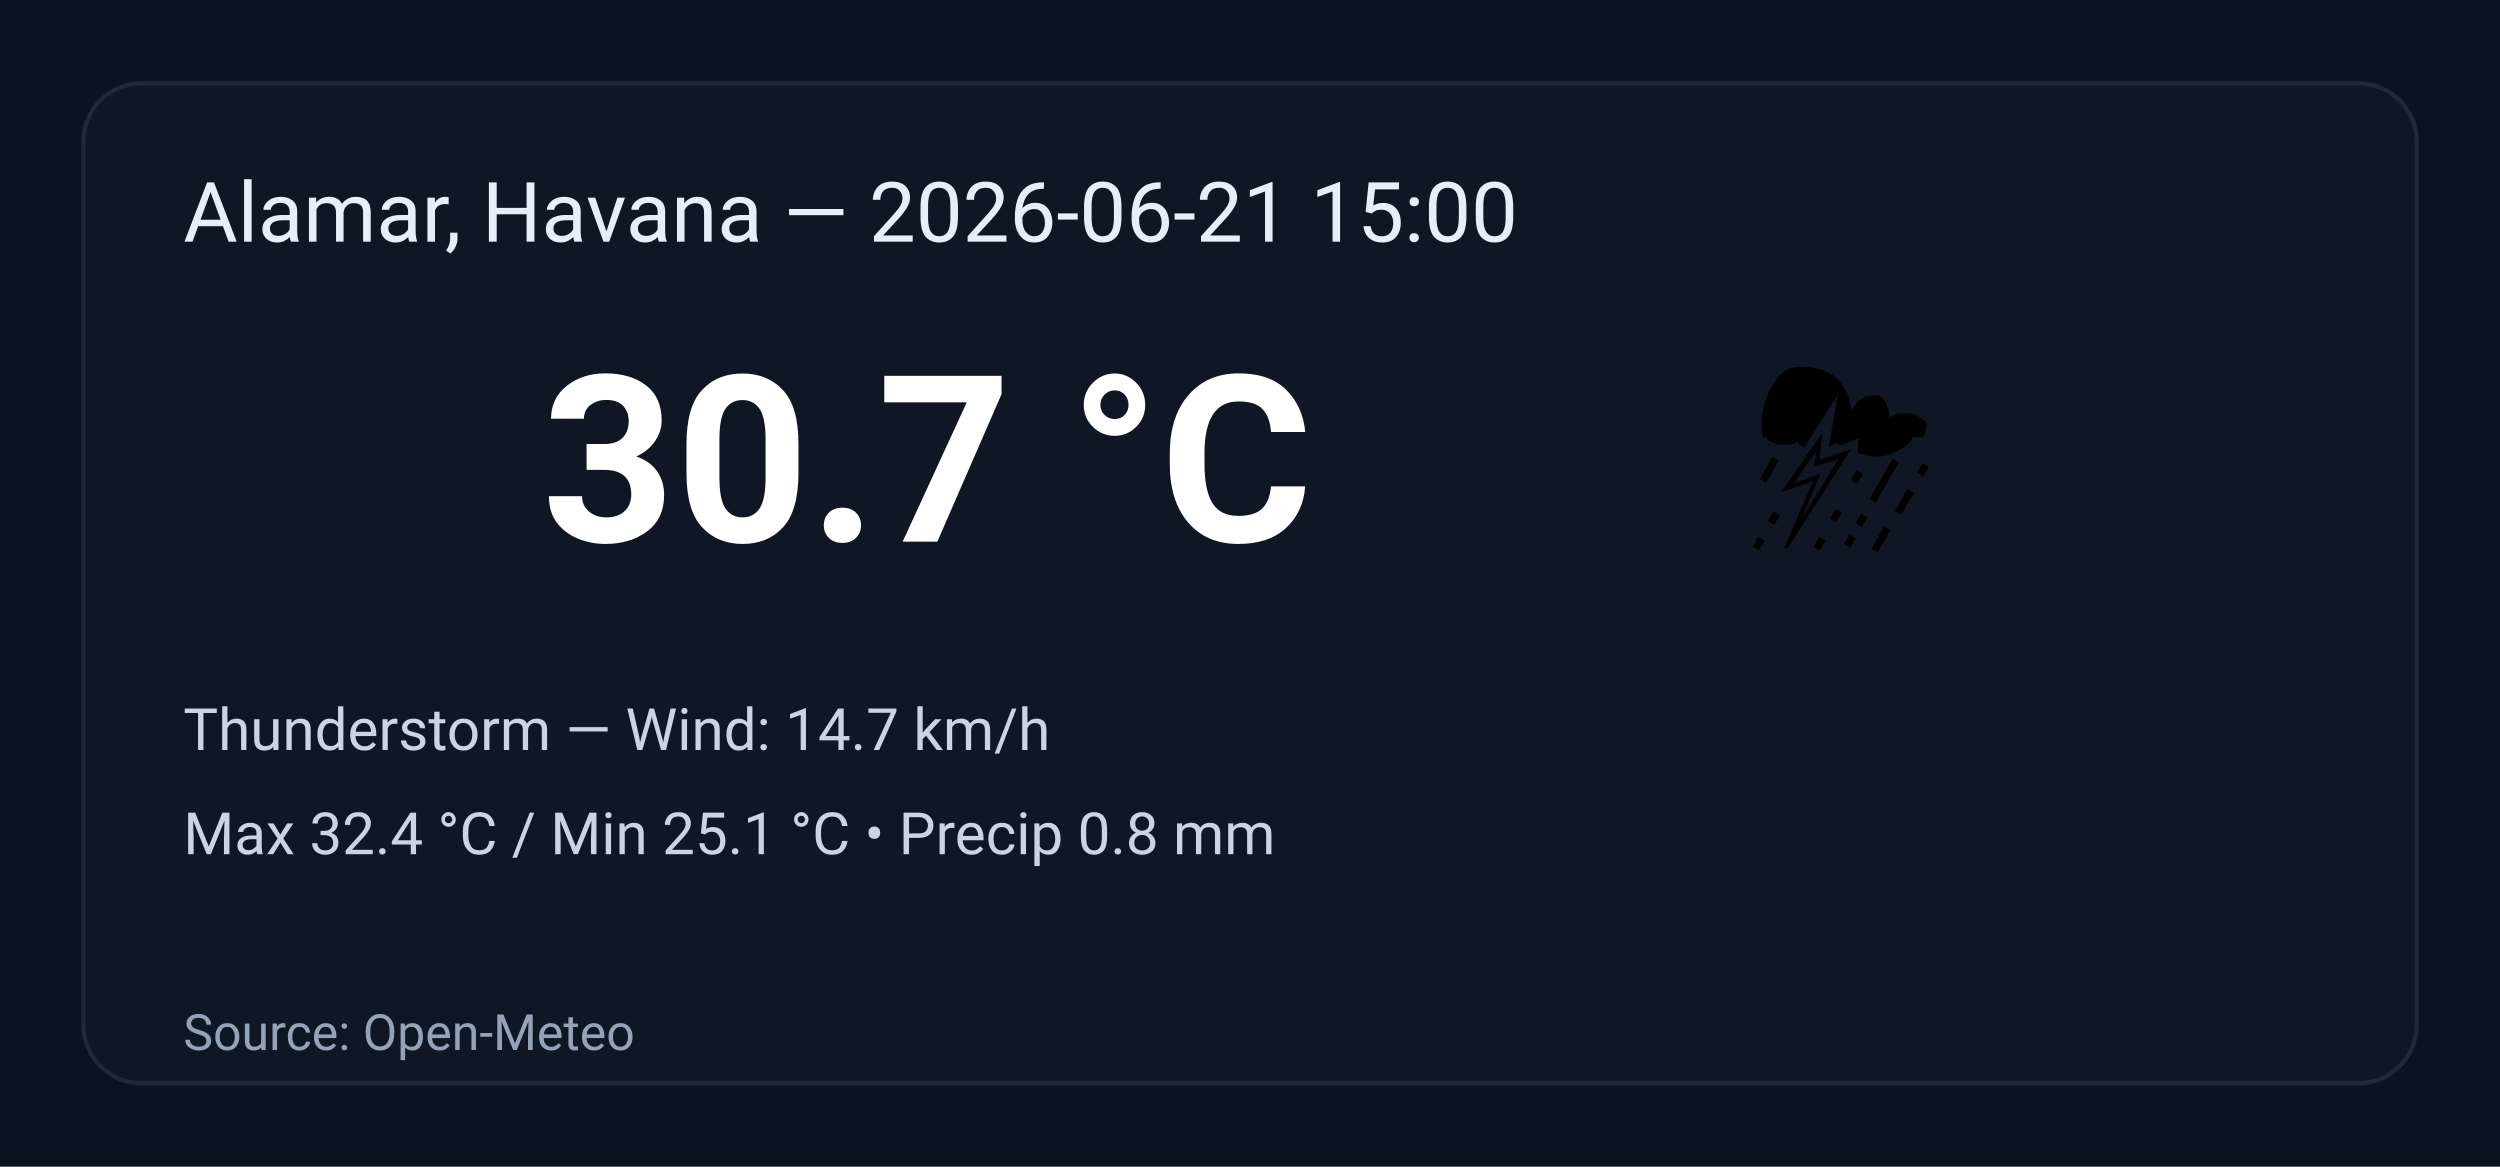
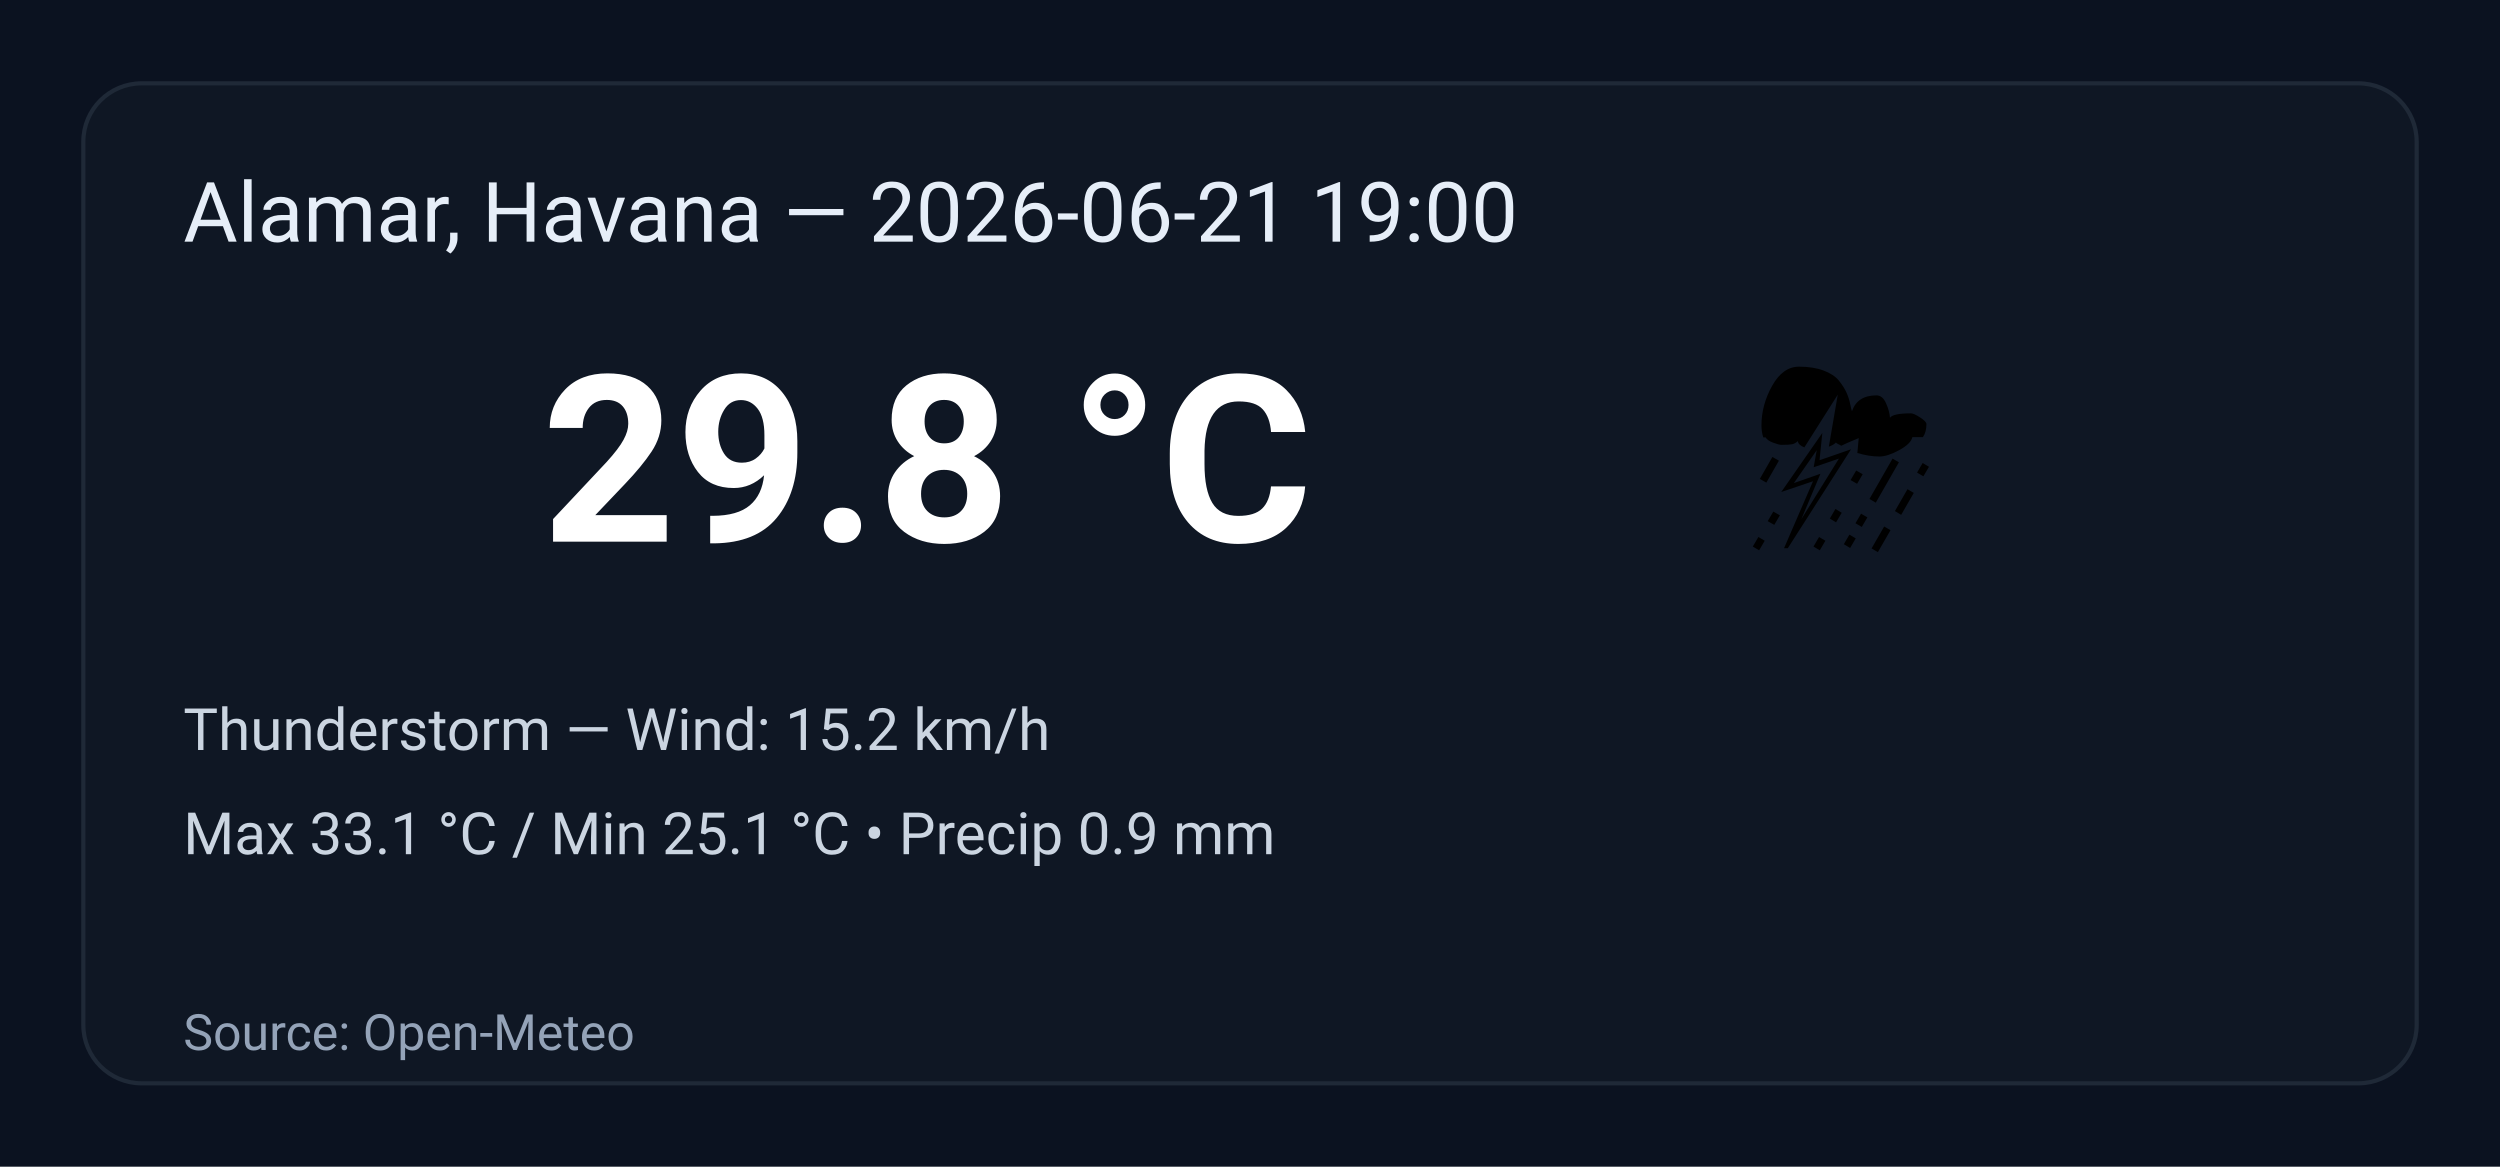
<svg xmlns="http://www.w3.org/2000/svg" width="600" height="280" viewBox="0 0 600 280" role="img" aria-label="Weather summary">
  <style>
    .bg { fill: #0b1220; }
    .card { fill: #0f1724; stroke: #1f2937; stroke-width:1; rx:14; }
    .title { font: 20px 'Segoe UI', Roboto, Arial; fill: #e6eef8; }
    .temp { font: 56px 'Segoe UI', Roboto, Arial; fill: #ffffff; font-weight:700; }
    .emoji { font-size:56px; }
    .meta { font: 14px 'Segoe UI', Roboto, Arial; fill: #cbd5e1; }
    .foot { font: 12px 'Segoe UI', Roboto, Arial; fill: #94a3b8; }
  </style>
  <rect class="bg" width="100%" height="100%" rx="0" />
  <g transform="translate(20,20)">
    <rect class="card" x="0" y="0" width="560" height="240" rx="12" />
-     <text class="title" x="24" y="38">Alamar, Havana — 2026-06-21 15:00</text>
+     <text class="title" x="24" y="38">Alamar, Havana — 2026-06-21 19:00</text>
    <text class="emoji" x="400" y="110">⛈️</text>
-     <text class="temp" x="110" y="110">30.7 °C</text>
-     <text class="meta" x="24" y="160">Thunderstorm — Wind: 14.7 km/h</text>
-     <text class="meta" x="24" y="185">Max 32.4 °C / Min 25.1 °C  •  Precip 0.8 mm</text>
+     <text class="temp" x="110" y="110">29.8 °C</text>
+     <text class="meta" x="24" y="160">Thunderstorm — Wind: 15.2 km/h</text>
+     <text class="meta" x="24" y="185">Max 33.1 °C / Min 25.1 °C  •  Precip 0.9 mm</text>
    <text class="foot" x="24" y="232">Source: Open-Meteo</text>
  </g>
</svg>
